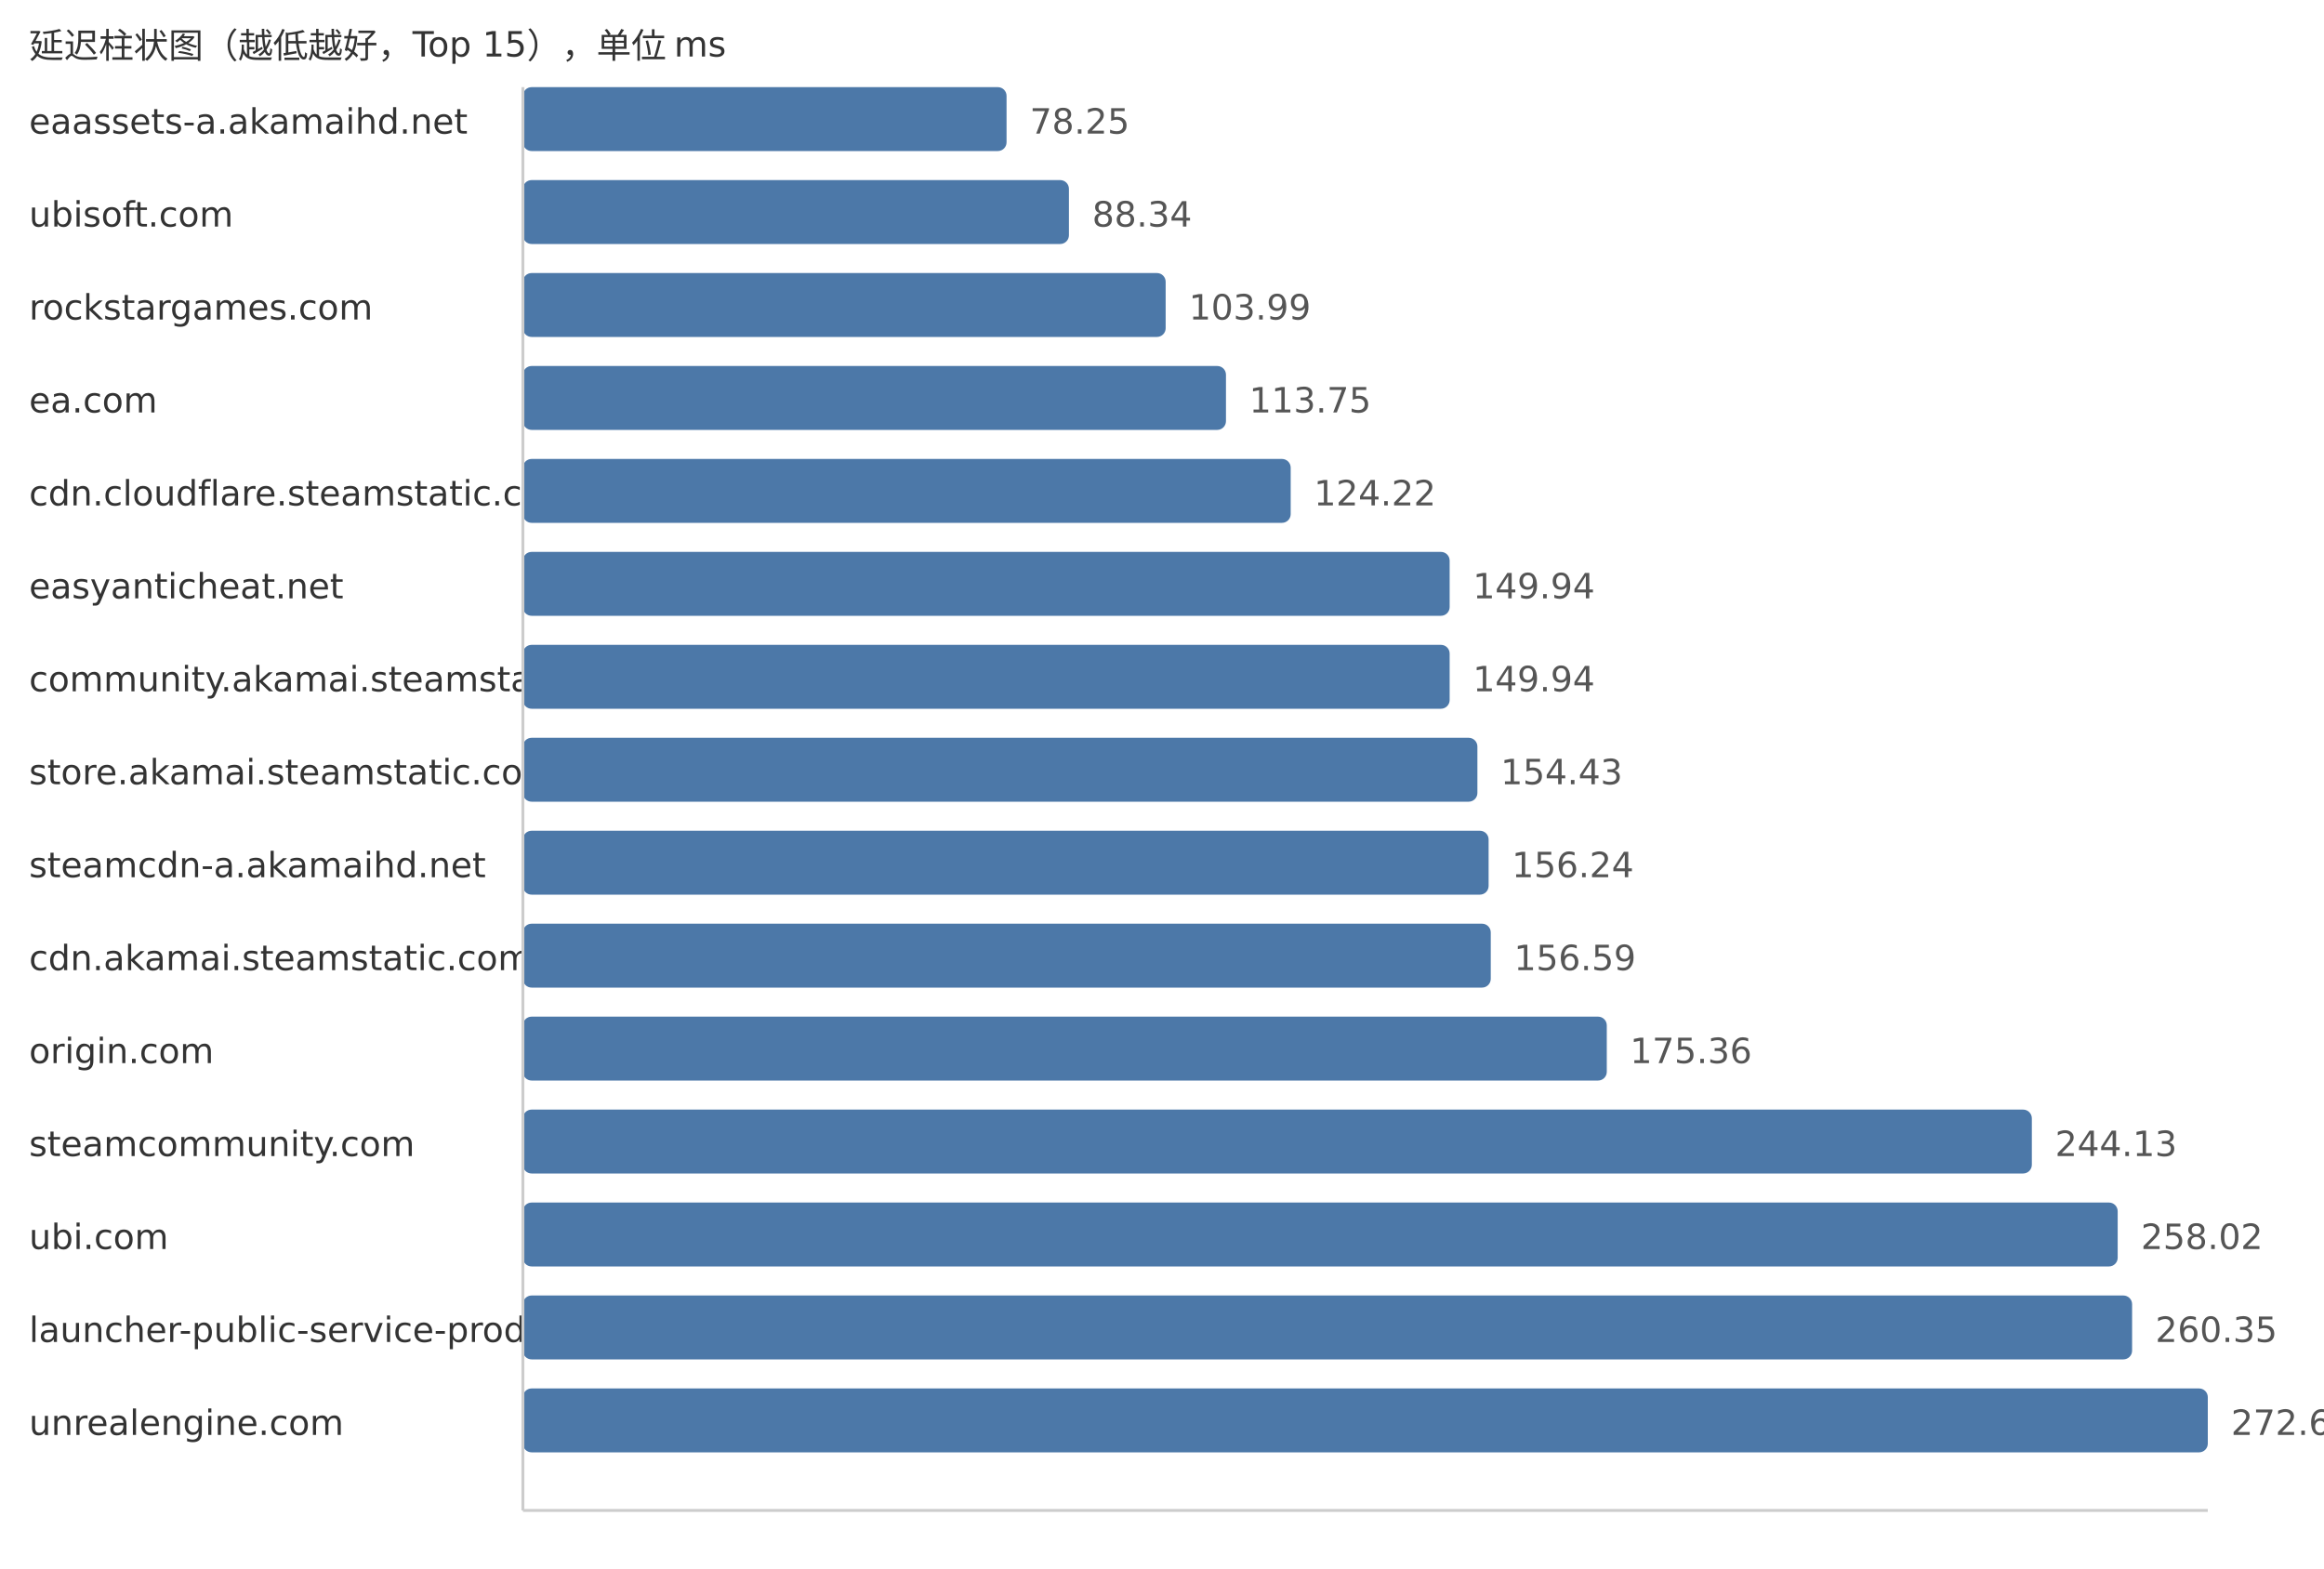
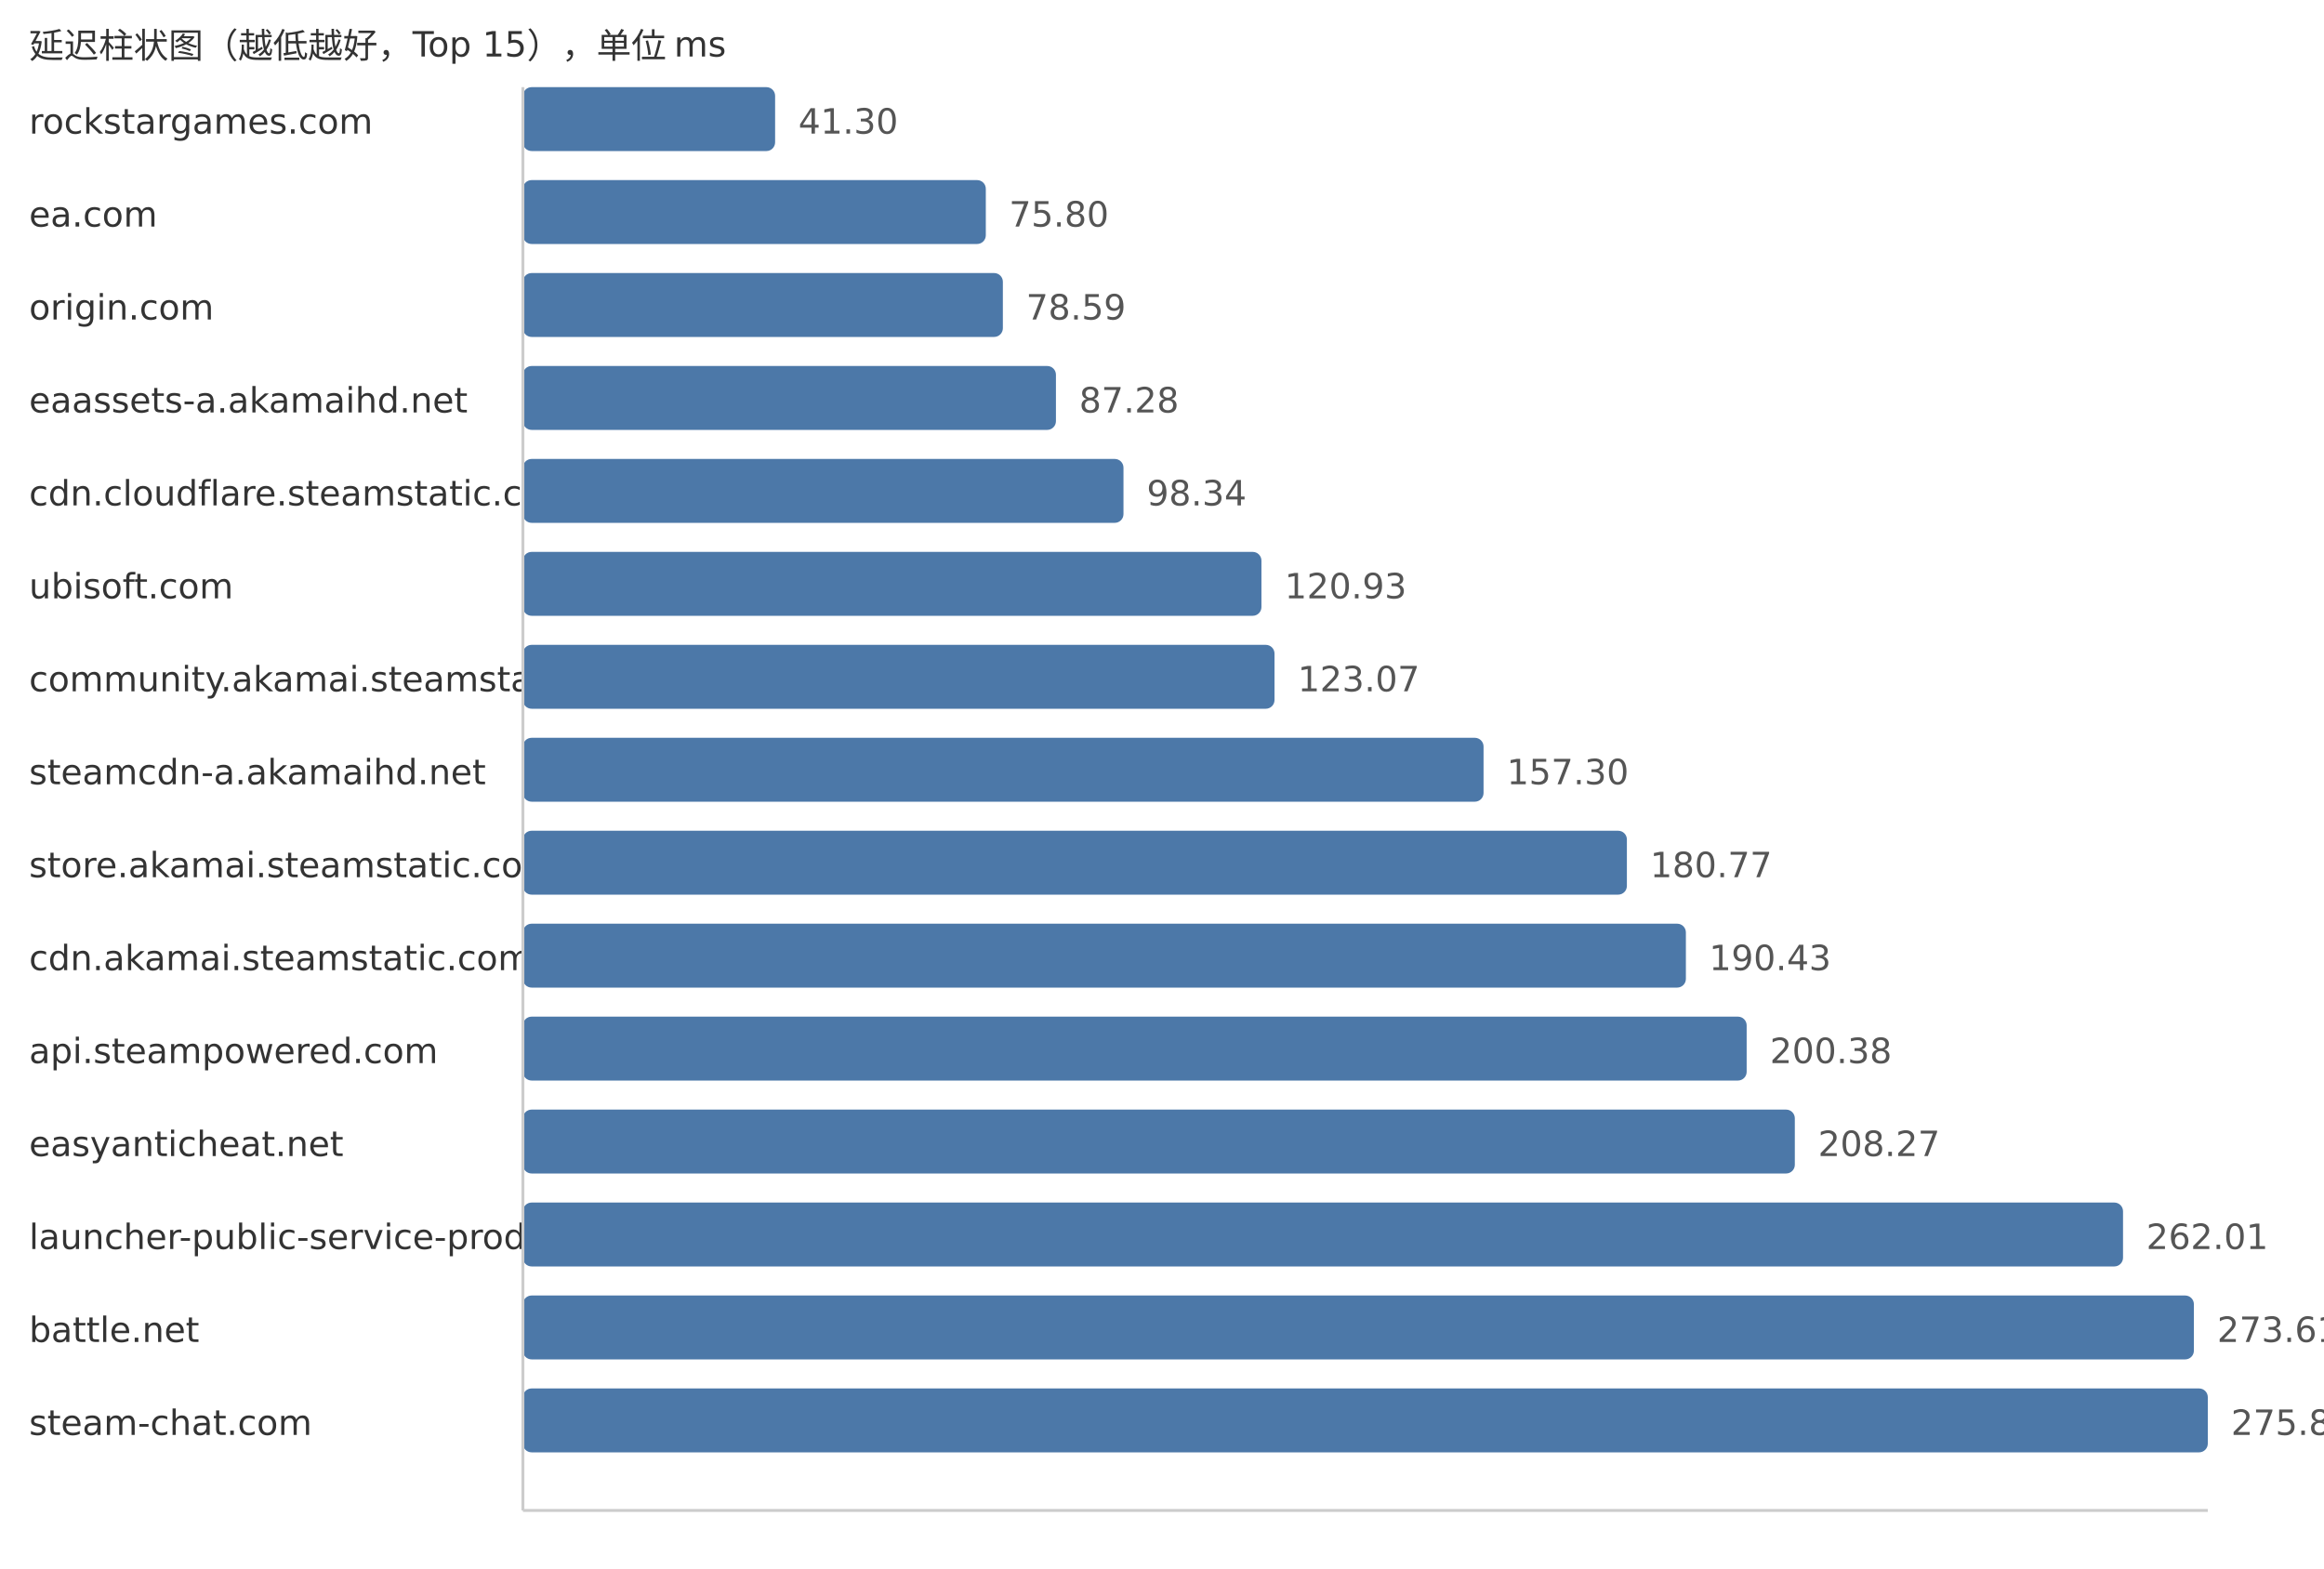
<svg xmlns="http://www.w3.org/2000/svg" width="800" height="540">
  <style> .label{font-family:DejaVu Sans,Verdana,Geneva,sans-serif;font-size:12px;fill:#333} .value{font-family:DejaVu Sans,Verdana,Geneva,sans-serif;font-size:12px;fill:#555} </style>
  <text x="10" y="20" class="label">延迟柱状图（越低越好，Top 15），单位 ms</text>
-   <text x="10" y="46" class="label">eaassets-a.akamaihd.net</text>
-   <rect x="180" y="30" width="166.49" height="22" fill="#4c78a8" rx="3" />
-   <text x="354.49" y="46" class="value">78.25</text>
-   <text x="10" y="78" class="label">ubisoft.com</text>
-   <rect x="180" y="62" width="187.96" height="22" fill="#4c78a8" rx="3" />
-   <text x="375.96" y="78" class="value">88.34</text>
-   <text x="10" y="110" class="label">rockstargames.com</text>
-   <rect x="180" y="94" width="221.26" height="22" fill="#4c78a8" rx="3" />
-   <text x="409.26" y="110" class="value">103.99</text>
-   <text x="10" y="142" class="label">ea.com</text>
-   <rect x="180" y="126" width="242.02" height="22" fill="#4c78a8" rx="3" />
-   <text x="430.02" y="142" class="value">113.75</text>
+   <text x="10" y="46" class="label">rockstargames.com</text>
+   <rect x="180" y="30" width="86.82" height="22" fill="#4c78a8" rx="3" />
+   <text x="274.82" y="46" class="value">41.30</text>
+   <text x="10" y="78" class="label">ea.com</text>
+   <rect x="180" y="62" width="159.35" height="22" fill="#4c78a8" rx="3" />
+   <text x="347.35" y="78" class="value">75.80</text>
+   <text x="10" y="110" class="label">origin.com</text>
+   <rect x="180" y="94" width="165.22" height="22" fill="#4c78a8" rx="3" />
+   <text x="353.22" y="110" class="value">78.59</text>
+   <text x="10" y="142" class="label">eaassets-a.akamaihd.net</text>
+   <rect x="180" y="126" width="183.49" height="22" fill="#4c78a8" rx="3" />
+   <text x="371.49" y="142" class="value">87.28</text>
  <text x="10" y="174" class="label">cdn.cloudflare.steamstatic.com</text>
-   <rect x="180" y="158" width="264.3" height="22" fill="#4c78a8" rx="3" />
-   <text x="452.3" y="174" class="value">124.22</text>
-   <text x="10" y="206" class="label">easyanticheat.net</text>
-   <rect x="180" y="190" width="319.02" height="22" fill="#4c78a8" rx="3" />
-   <text x="507.02" y="206" class="value">149.94</text>
+   <rect x="180" y="158" width="206.74" height="22" fill="#4c78a8" rx="3" />
+   <text x="394.74" y="174" class="value">98.34</text>
+   <text x="10" y="206" class="label">ubisoft.com</text>
+   <rect x="180" y="190" width="254.23" height="22" fill="#4c78a8" rx="3" />
+   <text x="442.23" y="206" class="value">120.93</text>
  <text x="10" y="238" class="label">community.akamai.steamstatic.com</text>
-   <rect x="180" y="222" width="319.02" height="22" fill="#4c78a8" rx="3" />
-   <text x="507.02" y="238" class="value">149.94</text>
-   <text x="10" y="270" class="label">store.akamai.steamstatic.com</text>
-   <rect x="180" y="254" width="328.57" height="22" fill="#4c78a8" rx="3" />
-   <text x="516.57" y="270" class="value">154.43</text>
-   <text x="10" y="302" class="label">steamcdn-a.akamaihd.net</text>
-   <rect x="180" y="286" width="332.43" height="22" fill="#4c78a8" rx="3" />
-   <text x="520.43" y="302" class="value">156.24</text>
+   <rect x="180" y="222" width="258.73" height="22" fill="#4c78a8" rx="3" />
+   <text x="446.73" y="238" class="value">123.07</text>
+   <text x="10" y="270" class="label">steamcdn-a.akamaihd.net</text>
+   <rect x="180" y="254" width="330.69" height="22" fill="#4c78a8" rx="3" />
+   <text x="518.69" y="270" class="value">157.30</text>
+   <text x="10" y="302" class="label">store.akamai.steamstatic.com</text>
+   <rect x="180" y="286" width="380.03" height="22" fill="#4c78a8" rx="3" />
+   <text x="568.03" y="302" class="value">180.77</text>
  <text x="10" y="334" class="label">cdn.akamai.steamstatic.com</text>
-   <rect x="180" y="318" width="333.17" height="22" fill="#4c78a8" rx="3" />
-   <text x="521.17" y="334" class="value">156.59</text>
-   <text x="10" y="366" class="label">origin.com</text>
-   <rect x="180" y="350" width="373.11" height="22" fill="#4c78a8" rx="3" />
-   <text x="561.11" y="366" class="value">175.36</text>
-   <text x="10" y="398" class="label">steamcommunity.com</text>
-   <rect x="180" y="382" width="519.43" height="22" fill="#4c78a8" rx="3" />
-   <text x="707.43" y="398" class="value">244.13</text>
-   <text x="10" y="430" class="label">ubi.com</text>
-   <rect x="180" y="414" width="548.98" height="22" fill="#4c78a8" rx="3" />
-   <text x="736.98" y="430" class="value">258.02</text>
-   <text x="10" y="462" class="label">launcher-public-service-prod06.ol.epicgames.com</text>
-   <rect x="180" y="446" width="553.94" height="22" fill="#4c78a8" rx="3" />
-   <text x="741.94" y="462" class="value">260.35</text>
-   <text x="10" y="494" class="label">unrealengine.com</text>
+   <rect x="180" y="318" width="400.34" height="22" fill="#4c78a8" rx="3" />
+   <text x="588.34" y="334" class="value">190.43</text>
+   <text x="10" y="366" class="label">api.steampowered.com</text>
+   <rect x="180" y="350" width="421.26" height="22" fill="#4c78a8" rx="3" />
+   <text x="609.26" y="366" class="value">200.38</text>
+   <text x="10" y="398" class="label">easyanticheat.net</text>
+   <rect x="180" y="382" width="437.84" height="22" fill="#4c78a8" rx="3" />
+   <text x="625.84" y="398" class="value">208.27</text>
+   <text x="10" y="430" class="label">launcher-public-service-prod06.ol.epicgames.com</text>
+   <rect x="180" y="414" width="550.82" height="22" fill="#4c78a8" rx="3" />
+   <text x="738.82" y="430" class="value">262.01</text>
+   <text x="10" y="462" class="label">battle.net</text>
+   <rect x="180" y="446" width="575.21" height="22" fill="#4c78a8" rx="3" />
+   <text x="763.21" y="462" class="value">273.61</text>
+   <text x="10" y="494" class="label">steam-chat.com</text>
  <rect x="180" y="478" width="580.0" height="22" fill="#4c78a8" rx="3" />
-   <text x="768.0" y="494" class="value">272.60</text>
+   <text x="768.0" y="494" class="value">275.89</text>
  <line x1="180" y1="30" x2="180" y2="520" stroke="#ccc" />
  <line x1="180" y1="520" x2="760" y2="520" stroke="#ccc" />
</svg>
